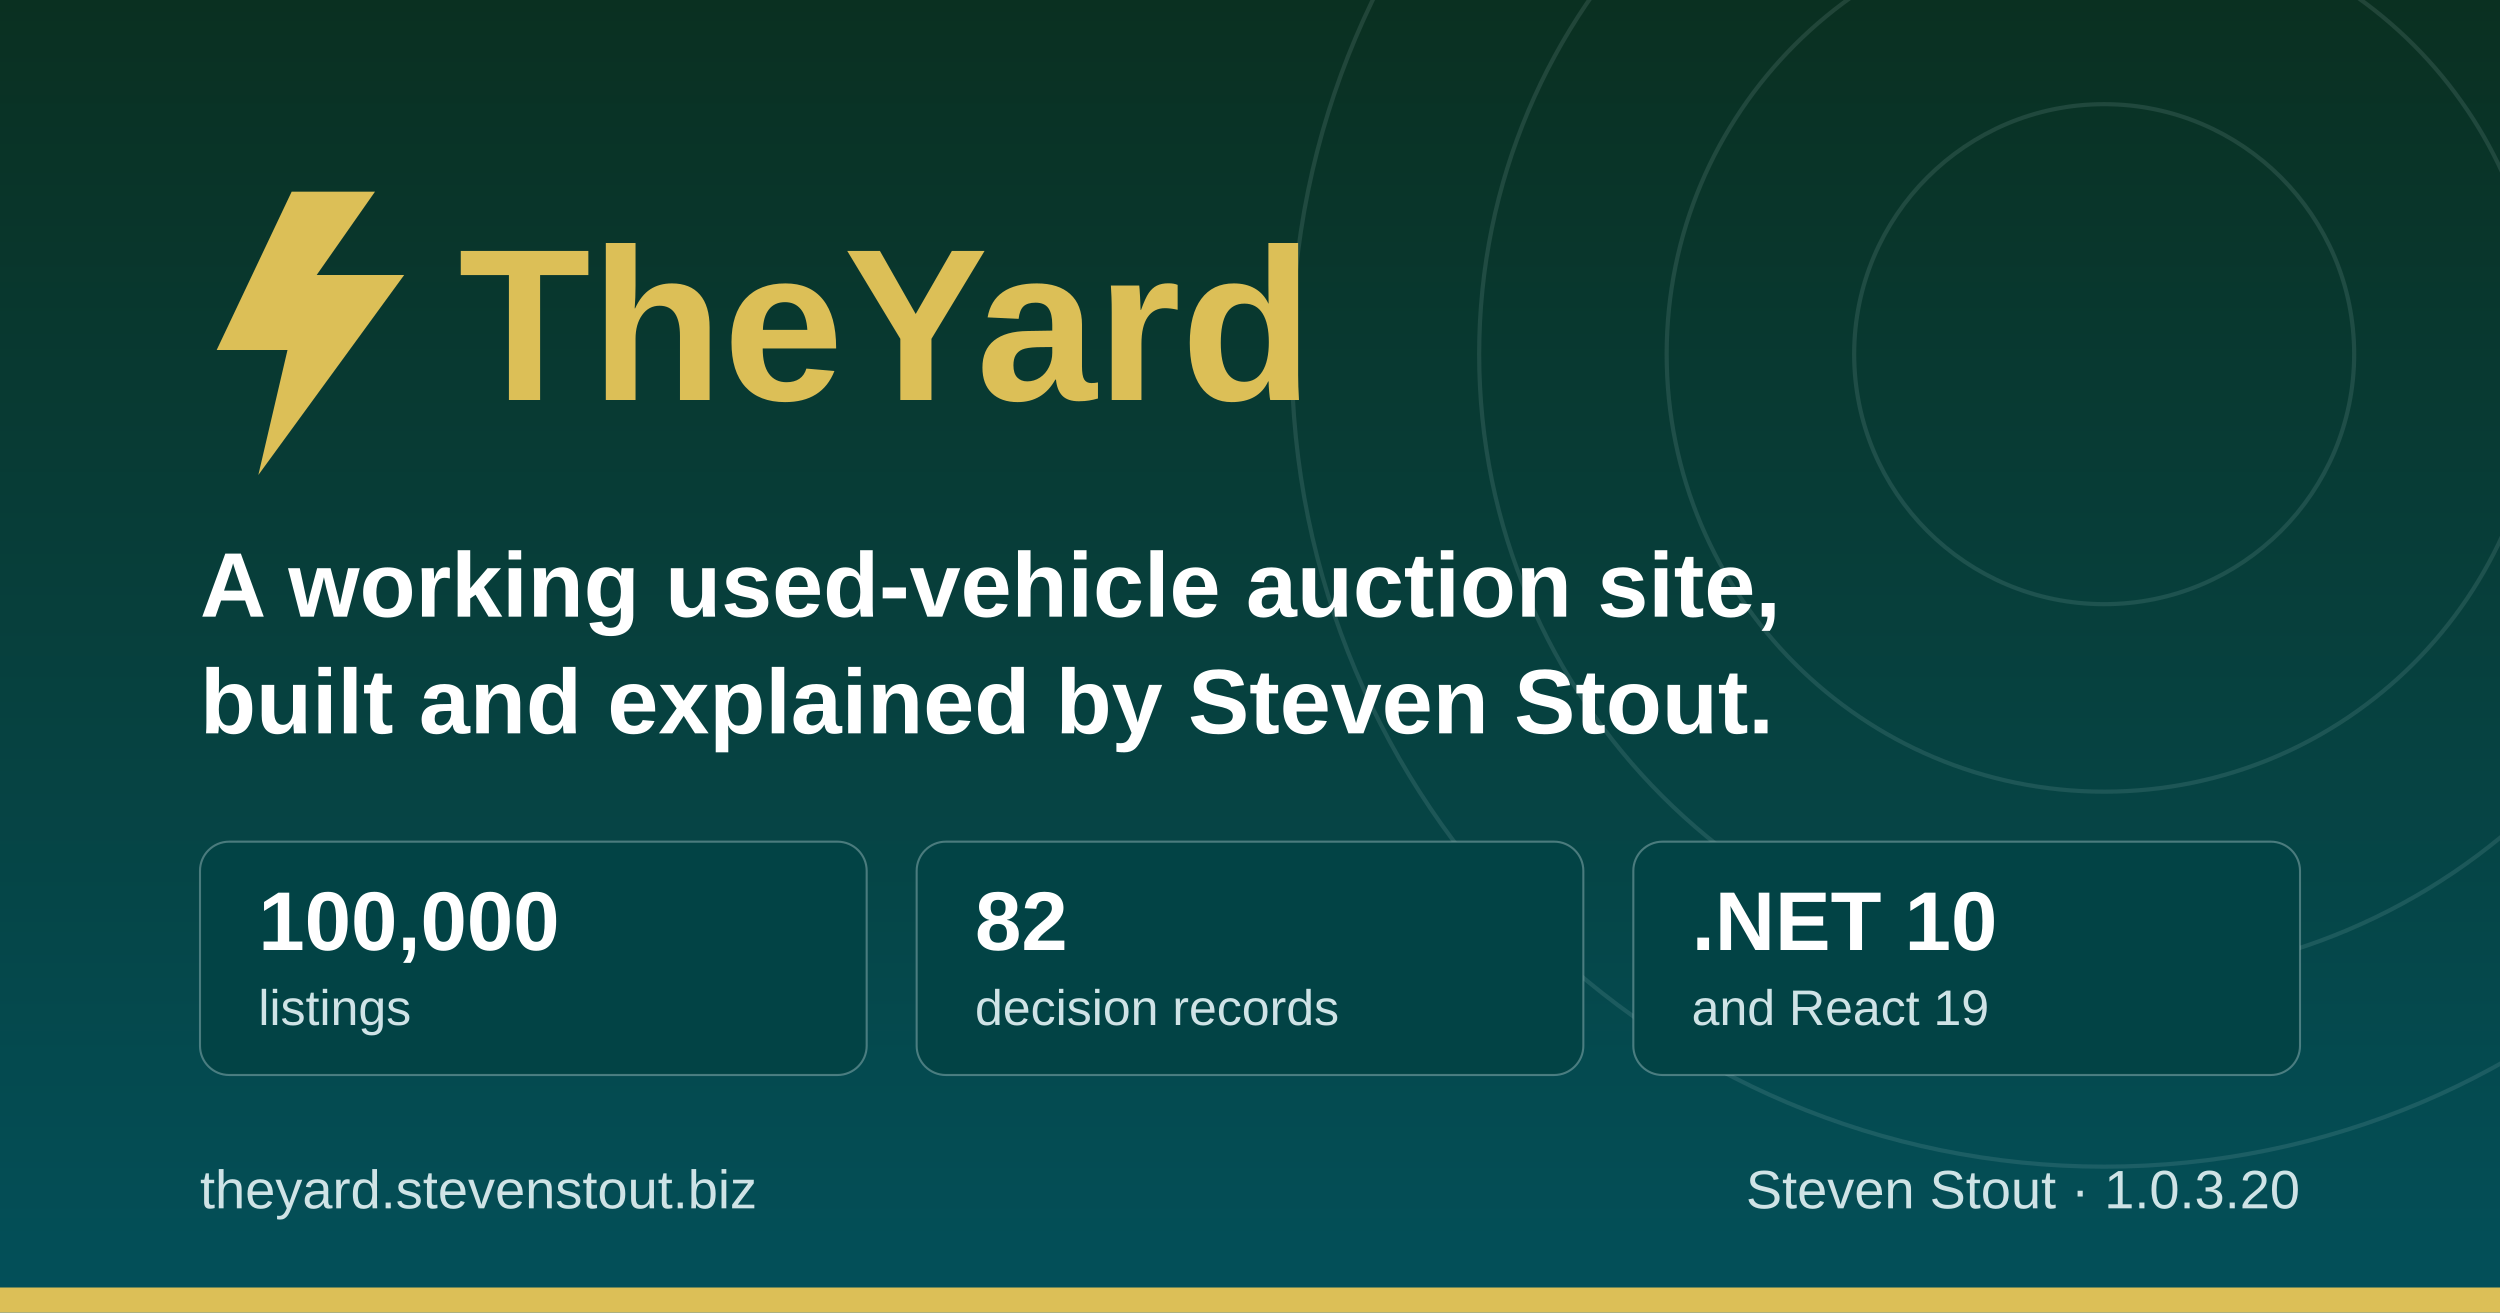
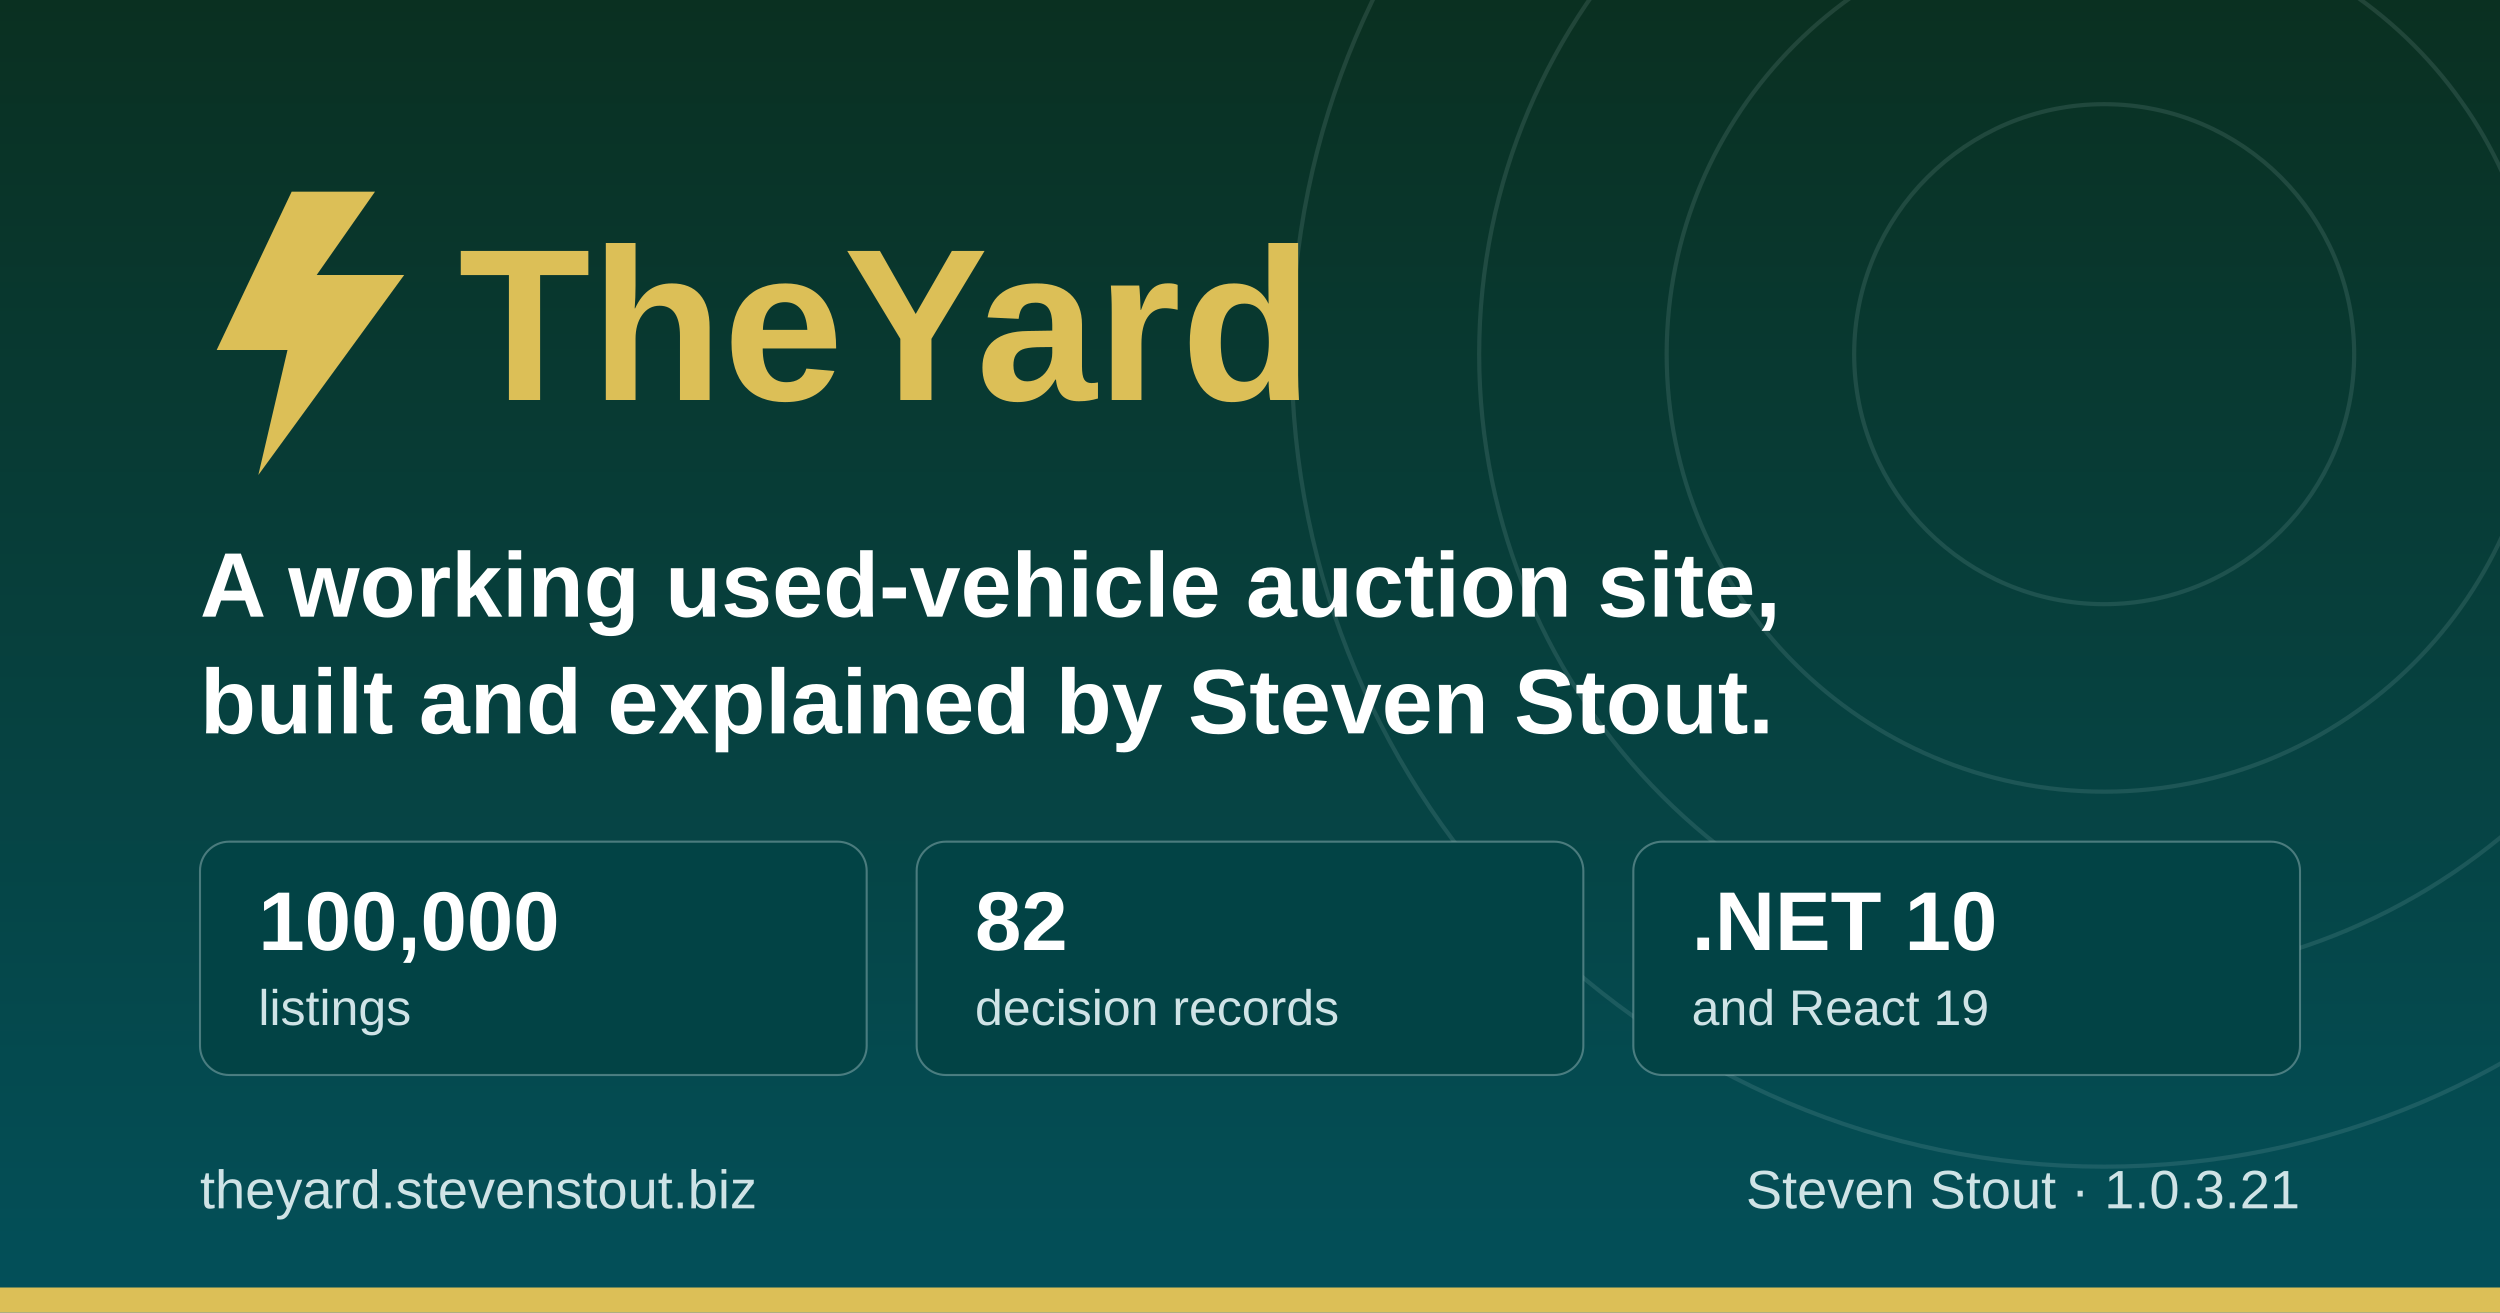
<svg xmlns="http://www.w3.org/2000/svg" width="1200" height="630" viewBox="0 0 1200 630" role="img" aria-label="TheYard, a used-vehicle auction platform, by Steven Stout">
  <defs>
    <linearGradient id="ground" x1="0" y1="0" x2="0" y2="1">
      <stop offset="0" stop-color="#0a3021" />
      <stop offset="1" stop-color="#03505a" />
    </linearGradient>
  </defs>
  <rect width="1200" height="630" fill="url(#ground)" />
  <g fill="none" stroke="#cfe3e6" stroke-opacity="0.12" stroke-width="2">
    <circle cx="1010" cy="170" r="120" />
    <circle cx="1010" cy="170" r="210" />
    <circle cx="1010" cy="170" r="300" />
    <circle cx="1010" cy="170" r="390" />
  </g>
  <rect x="0" y="618" width="1200" height="12" fill="#dcbf57" />
  <g transform="translate(96, 176)">
    <path d="M44 -84 L8 -8 h34 l-14 60 l70 -96 h-42 l28 -40 z" fill="#dcbf57" />
    <text x="124" y="16" font-family="IBM Plex Sans, Segoe UI, system-ui, Arial, sans-serif" font-size="104" font-weight="700" fill="#dcbf57">TheYard</text>
  </g>
  <text x="96" y="296" font-family="IBM Plex Sans, Segoe UI, system-ui, Arial, sans-serif" font-size="44" font-weight="600" fill="#ffffff">A working used-vehicle auction site,</text>
  <text x="96" y="352" font-family="IBM Plex Sans, Segoe UI, system-ui, Arial, sans-serif" font-size="44" font-weight="600" fill="#ffffff">built and explained by Steven Stout.</text>
  <g font-family="IBM Plex Sans, Segoe UI, system-ui, Arial, sans-serif">
    <rect x="96" y="404" width="320" height="112" rx="14" fill="#024345" stroke="#cfe3e6" stroke-opacity="0.35" />
    <text x="124" y="456" font-size="40" font-weight="700" fill="#ffffff">100,000</text>
    <text x="124" y="492" font-size="24" font-weight="500" fill="#cfe3e6">listings</text>
    <rect x="440" y="404" width="320" height="112" rx="14" fill="#024345" stroke="#cfe3e6" stroke-opacity="0.35" />
    <text x="468" y="456" font-size="40" font-weight="700" fill="#ffffff">82</text>
    <text x="468" y="492" font-size="24" font-weight="500" fill="#cfe3e6">decision records</text>
    <rect x="784" y="404" width="320" height="112" rx="14" fill="#024345" stroke="#cfe3e6" stroke-opacity="0.35" />
    <text x="812" y="456" font-size="40" font-weight="700" fill="#ffffff">.NET 10</text>
    <text x="812" y="492" font-size="24" font-weight="500" fill="#cfe3e6">and React 19</text>
  </g>
  <text x="96" y="580" font-family="IBM Plex Sans, Segoe UI, system-ui, Arial, sans-serif" font-size="26" font-weight="500" fill="#cfe3e6">theyard.stevenstout.biz</text>
-   <text x="1104" y="580" text-anchor="end" font-family="IBM Plex Sans, Segoe UI, system-ui, Arial, sans-serif" font-size="26" font-weight="500" fill="#cfe3e6">Steven Stout · 1.0.3.20</text>
+   <text x="1104" y="580" text-anchor="end" font-family="IBM Plex Sans, Segoe UI, system-ui, Arial, sans-serif" font-size="26" font-weight="500" fill="#cfe3e6">Steven Stout · 1.0.3.21</text>
</svg>
